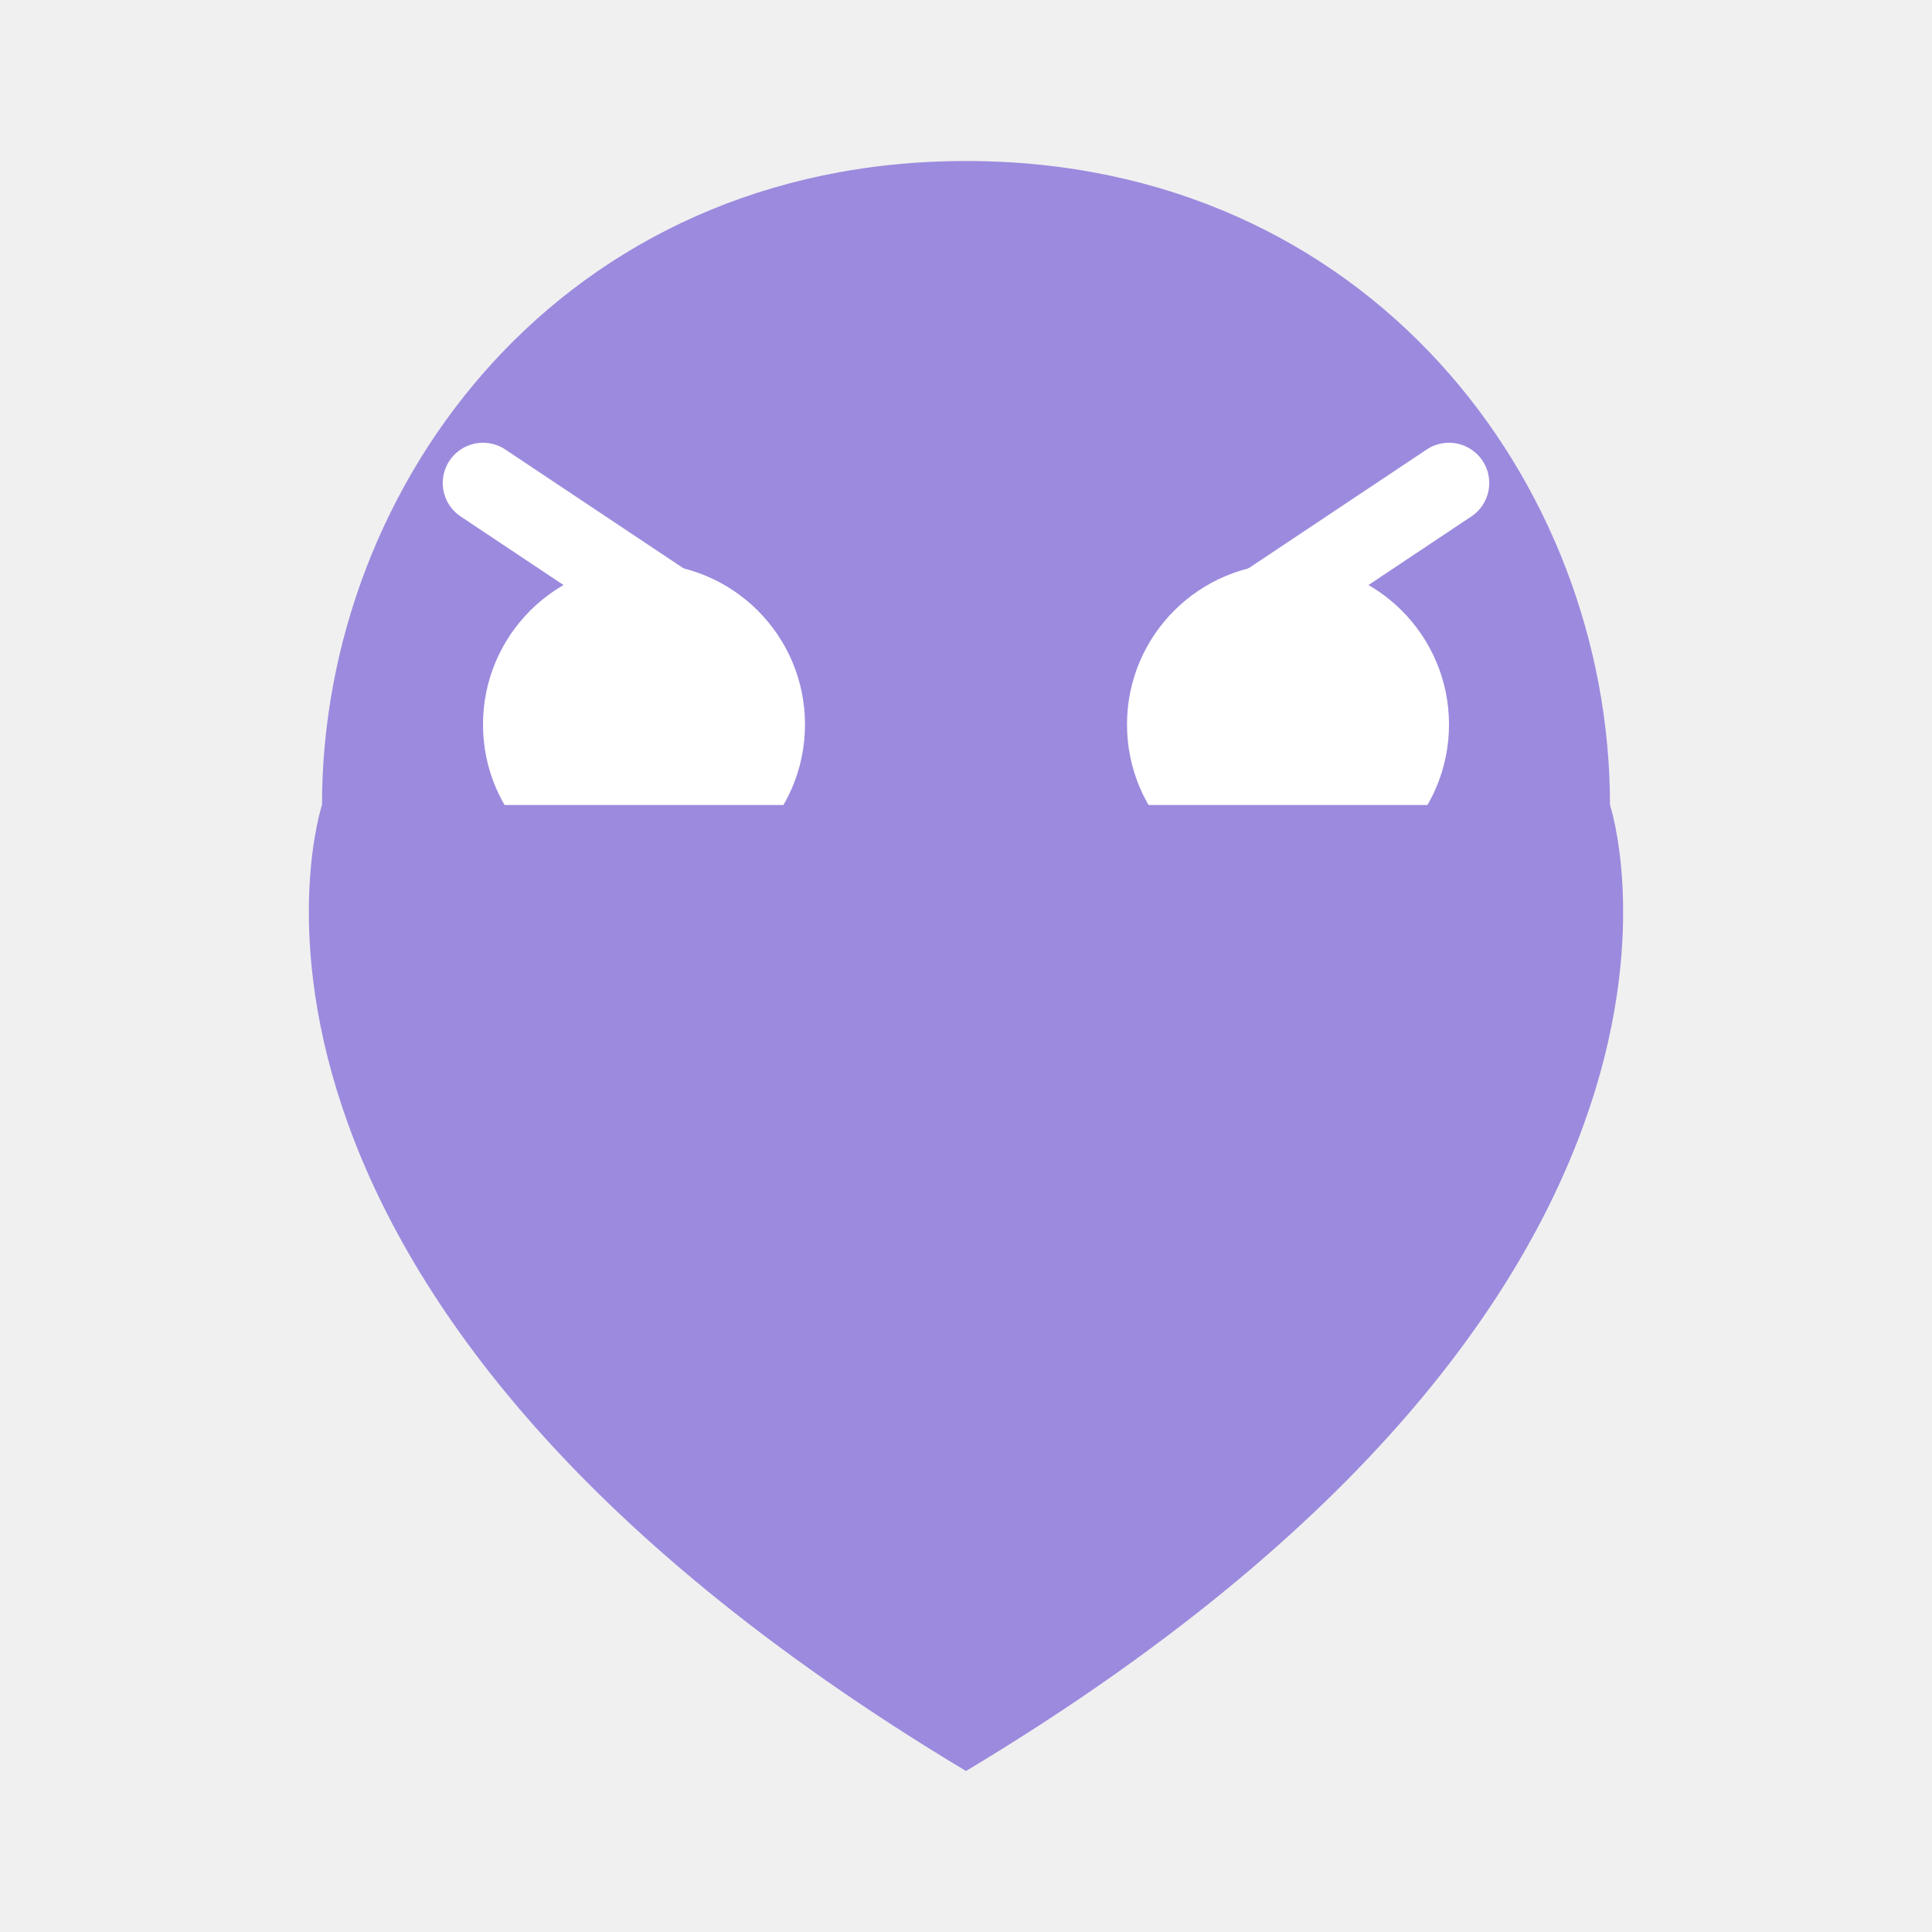
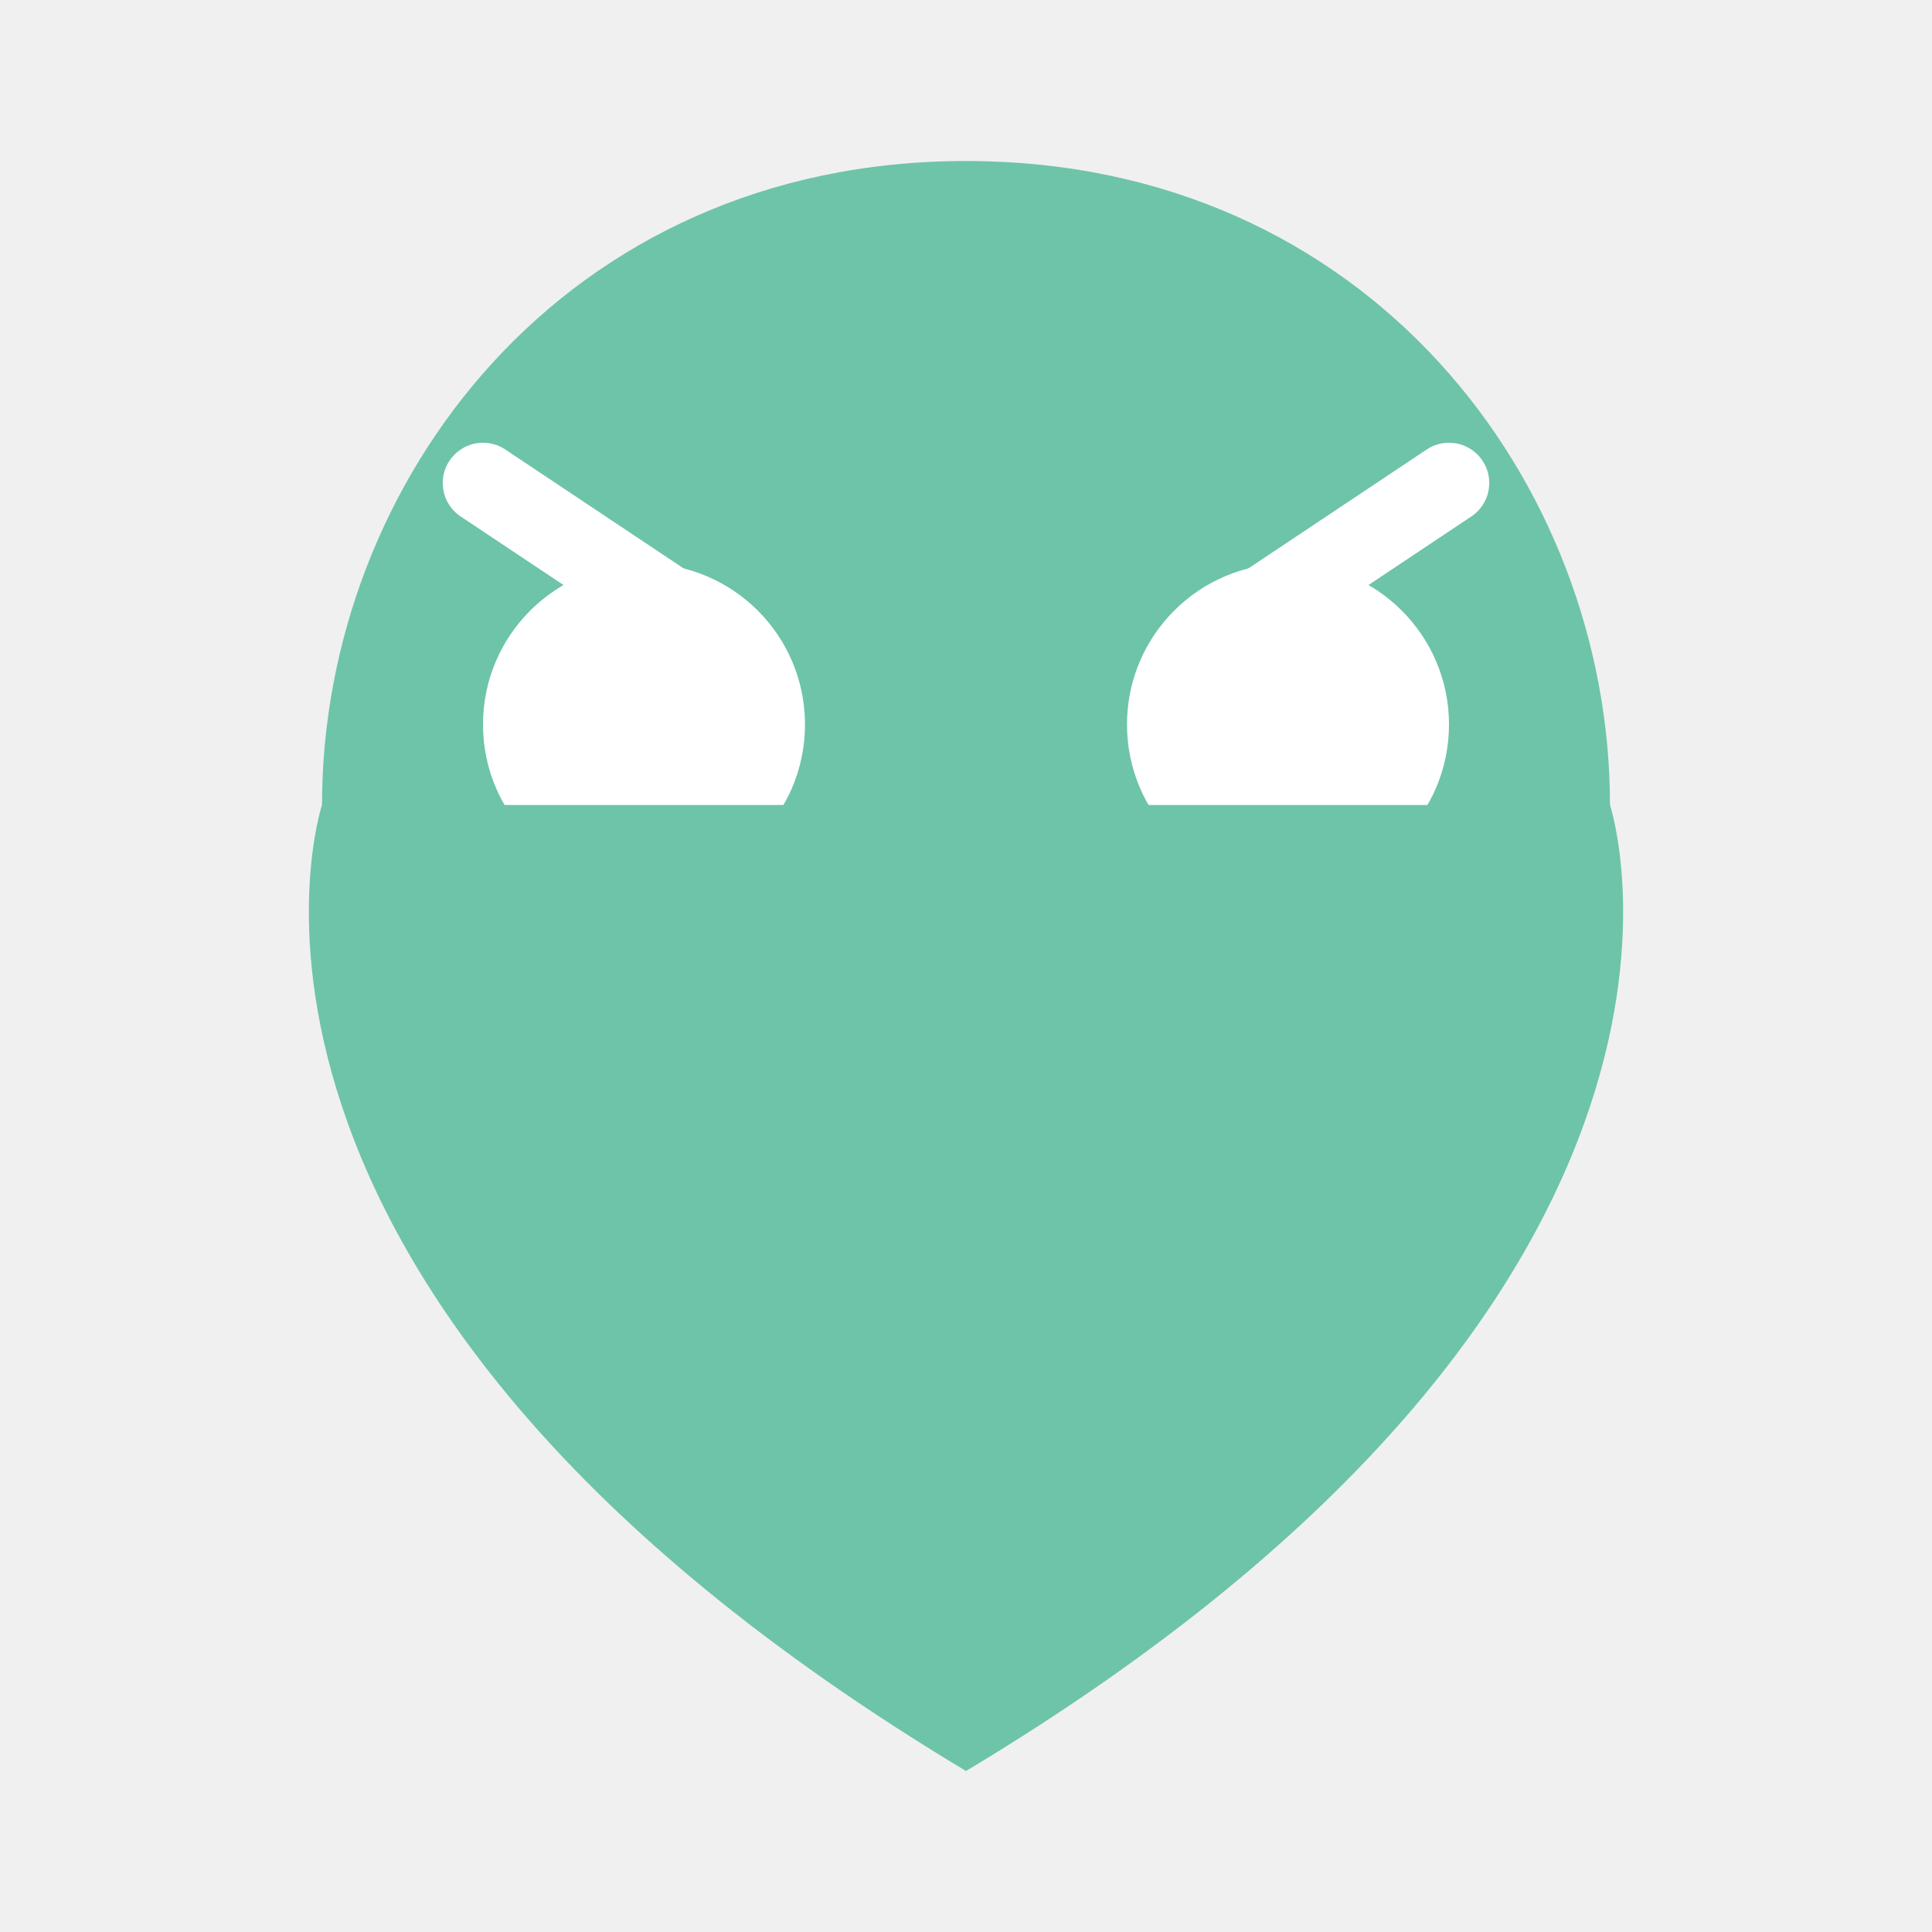
<svg xmlns="http://www.w3.org/2000/svg" width="48" height="48" viewBox="0 0 48 48" fill="none">
-   <path d="M24 4C14 4 8 12 8 20C8 28 14 32 24 32C34 32 40 28 40 20C40 12 34 4 24 4Z" fill="#9C8ADE" />
+   <path d="M24 4C14 4 8 12 8 20C8 28 14 32 24 32C34 32 40 28 40 20C40 12 34 4 24 4Z" fill="#6EC4A8" />
  <circle cx="16" cy="18" r="4" fill="white" />
  <circle cx="32" cy="18" r="4" fill="white" />
  <path d="M12 12L18 16M30 16L36 12" stroke="white" stroke-width="2" stroke-linecap="round" />
  <path d="M20 24C20 24 22 26 24 26C26 26 28 24 28 24" stroke="white" stroke-width="2" stroke-linecap="round" />
-   <path d="M8 20C8 20 4 32 24 44C44 32 40 20 40 20" fill="#9C8ADE" />
+   <path d="M8 20C8 20 4 32 24 44C44 32 40 20 40 20" fill="#6EC4A8" />
</svg>
